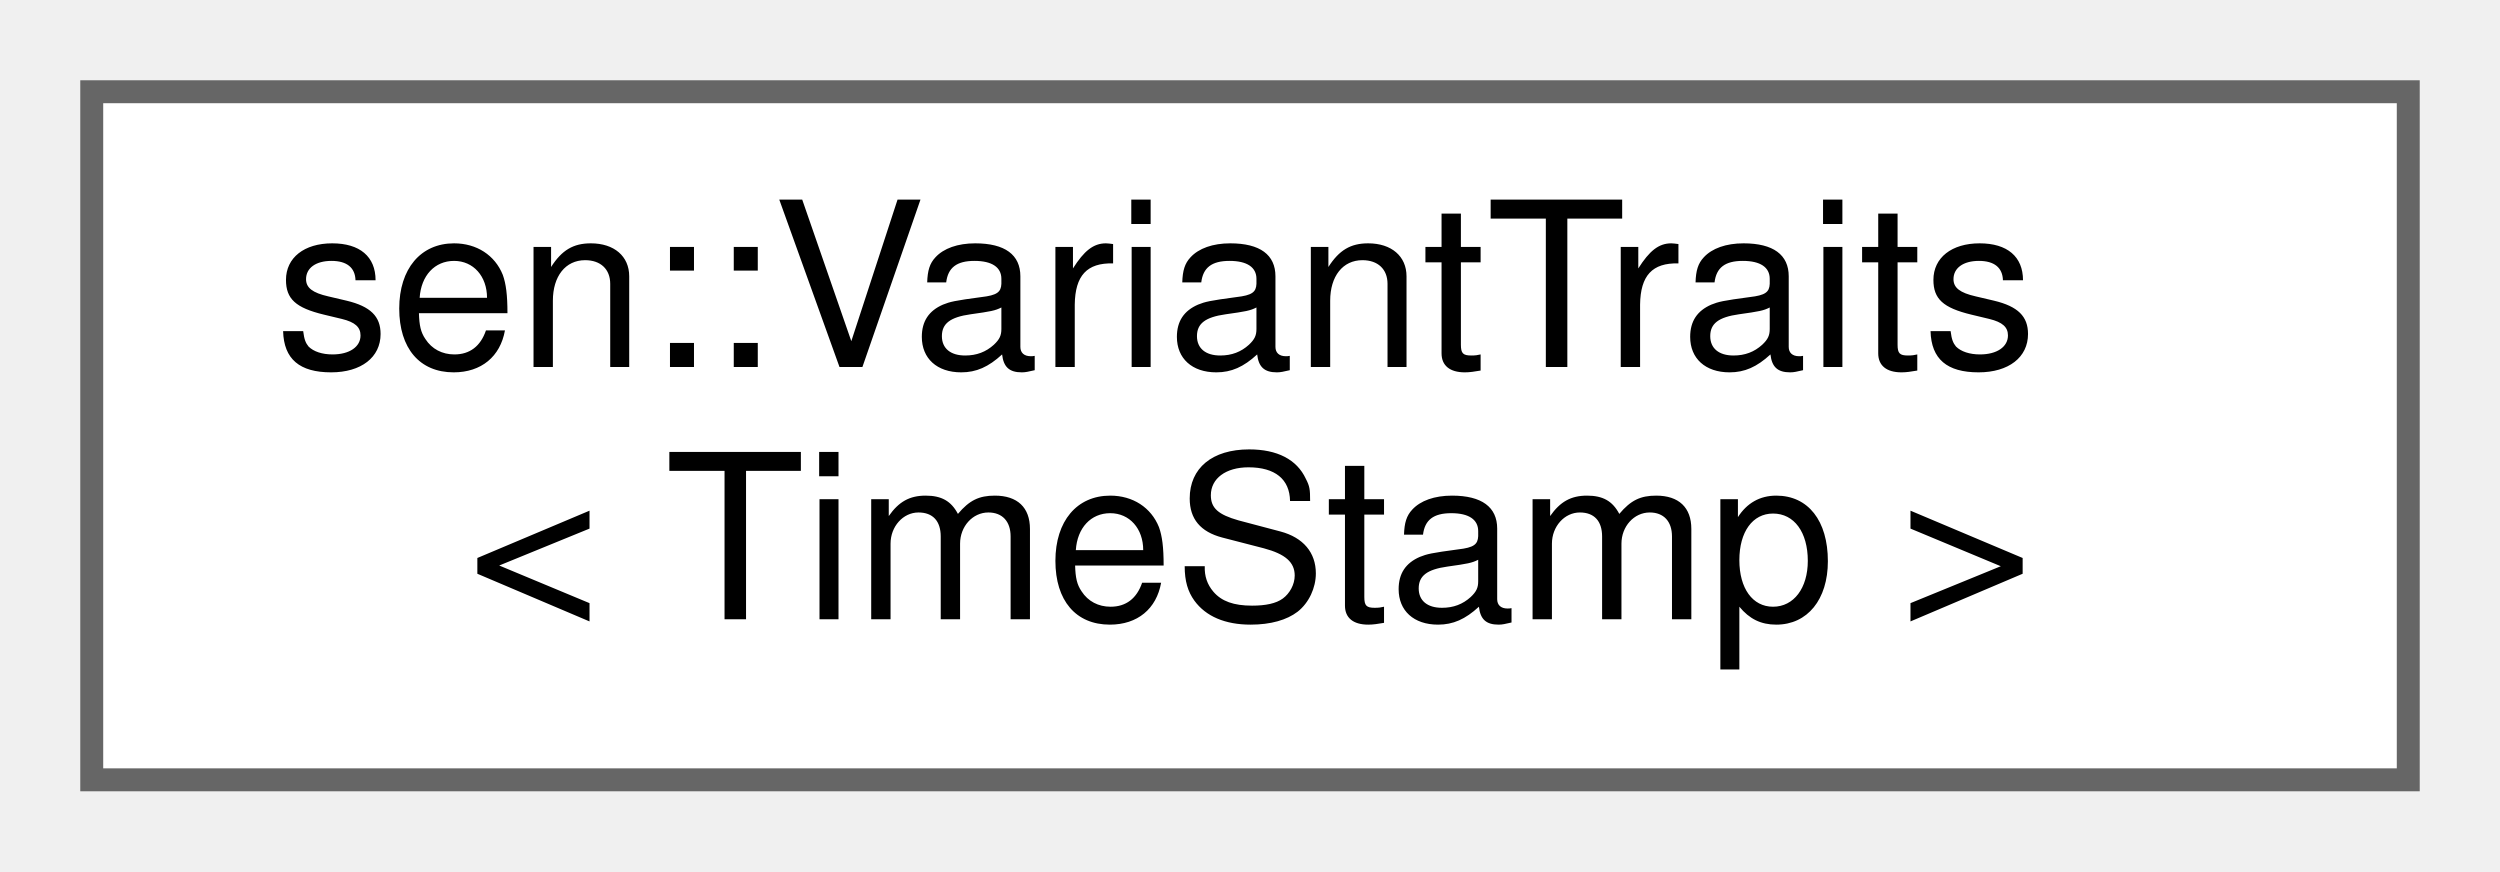
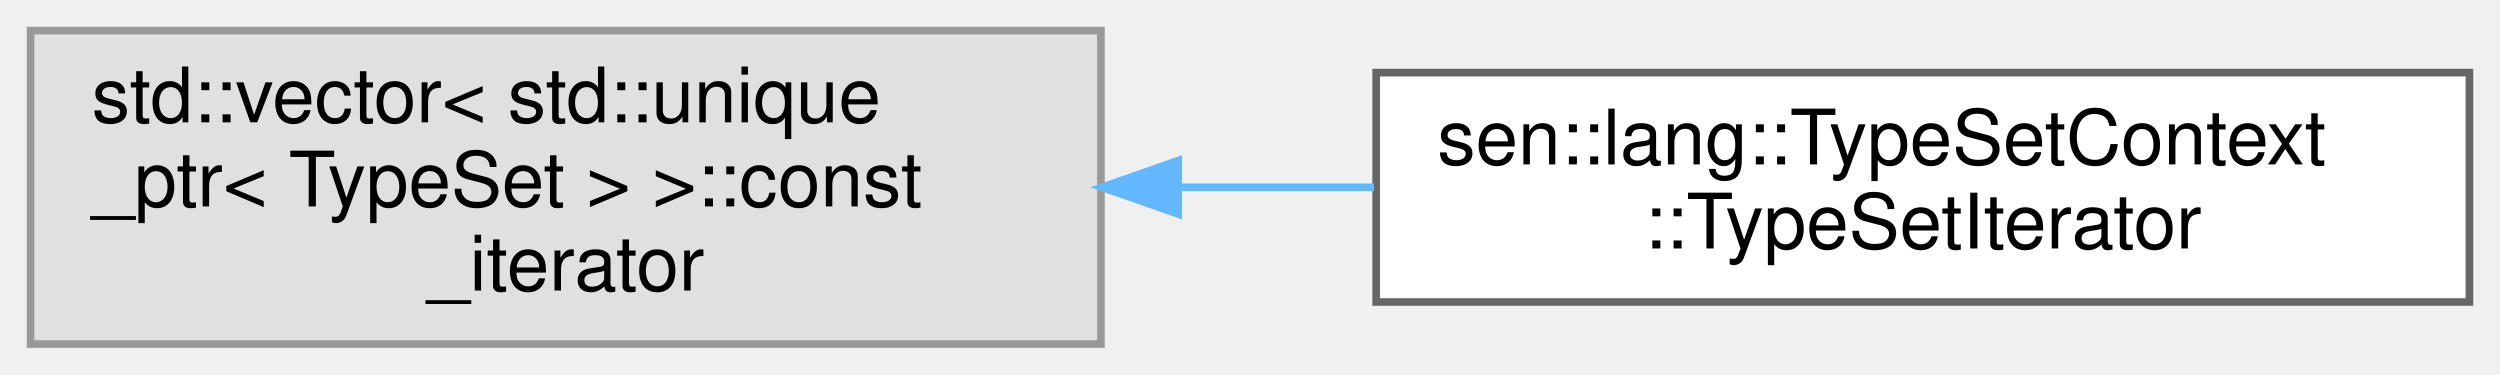
- <svg xmlns="http://www.w3.org/2000/svg" xmlns:xlink="http://www.w3.org/1999/xlink" width="109pt" height="38pt" viewBox="0.00 0.00 109.00 38.00">
-   <g id="graph0" class="graph" transform="scale(1 1) rotate(0) translate(4 34)">
+ <svg xmlns="http://www.w3.org/2000/svg" xmlns:xlink="http://www.w3.org/1999/xlink" width="327pt" height="49pt" viewBox="0.00 0.00 327.00 49.00">
+   <g id="graph0" class="graph" transform="scale(1 1) rotate(0) translate(4 45)">
    <g id="Node000000" class="node">
      <g id="a_Node000000">
-         <a xlink:href="structsen_1_1_variant_traits_3_01_time_stamp_01_4.html" target="_top" xlink:title=" ">
-           <polygon fill="white" stroke="#666666" points="101,-30 0,-30 0,0 101,0 101,-30" />
-           <text text-anchor="start" x="8" y="-18" font-family="Helvetica,sans-Serif" font-size="10.00">sen::VariantTraits</text>
-           <text text-anchor="middle" x="50.5" y="-7" font-family="Helvetica,sans-Serif" font-size="10.00">&lt; TimeStamp &gt;</text>
+         <a xlink:title=" ">
+           <polygon fill="#e0e0e0" stroke="#999999" points="140,-41 0,-41 0,0 140,0 140,-41" />
+           <text text-anchor="start" x="8" y="-29" font-family="Helvetica,sans-Serif" font-size="10.00">std::vector&lt; std::unique</text>
+           <text text-anchor="start" x="8" y="-18" font-family="Helvetica,sans-Serif" font-size="10.00">_ptr&lt; TypeSet &gt; &gt;::const</text>
+           <text text-anchor="middle" x="70" y="-7" font-family="Helvetica,sans-Serif" font-size="10.00">_iterator</text>
+         </a>
+       </g>
+     </g>
+     <g id="Node000001" class="node">
+       <g id="a_Node000001">
+         <a xlink:href="classsen_1_1lang_1_1_type_set_context_1_1_type_set_iterator.html" target="_top" xlink:title=" ">
+           <polygon fill="white" stroke="#666666" points="319,-35.5 176,-35.5 176,-5.5 319,-5.5 319,-35.5" />
+           <text text-anchor="start" x="184" y="-23.5" font-family="Helvetica,sans-Serif" font-size="10.00">sen::lang::TypeSetContext</text>
+           <text text-anchor="middle" x="247.5" y="-12.5" font-family="Helvetica,sans-Serif" font-size="10.00">::TypeSetIterator</text>
+         </a>
+       </g>
+     </g>
+     <g id="edge125_Node000000_Node000001" class="edge">
+       <g id="a_edge125_Node000000_Node000001">
+         <a xlink:title=" ">
+           <path fill="none" stroke="#63b8ff" d="M150.35,-20.5C158.81,-20.5 167.37,-20.5 175.72,-20.5" />
+           <polygon fill="#63b8ff" stroke="#63b8ff" points="150.11,-17 140.11,-20.5 150.11,-24 150.11,-17" />
        </a>
      </g>
    </g>
  </g>
</svg>
